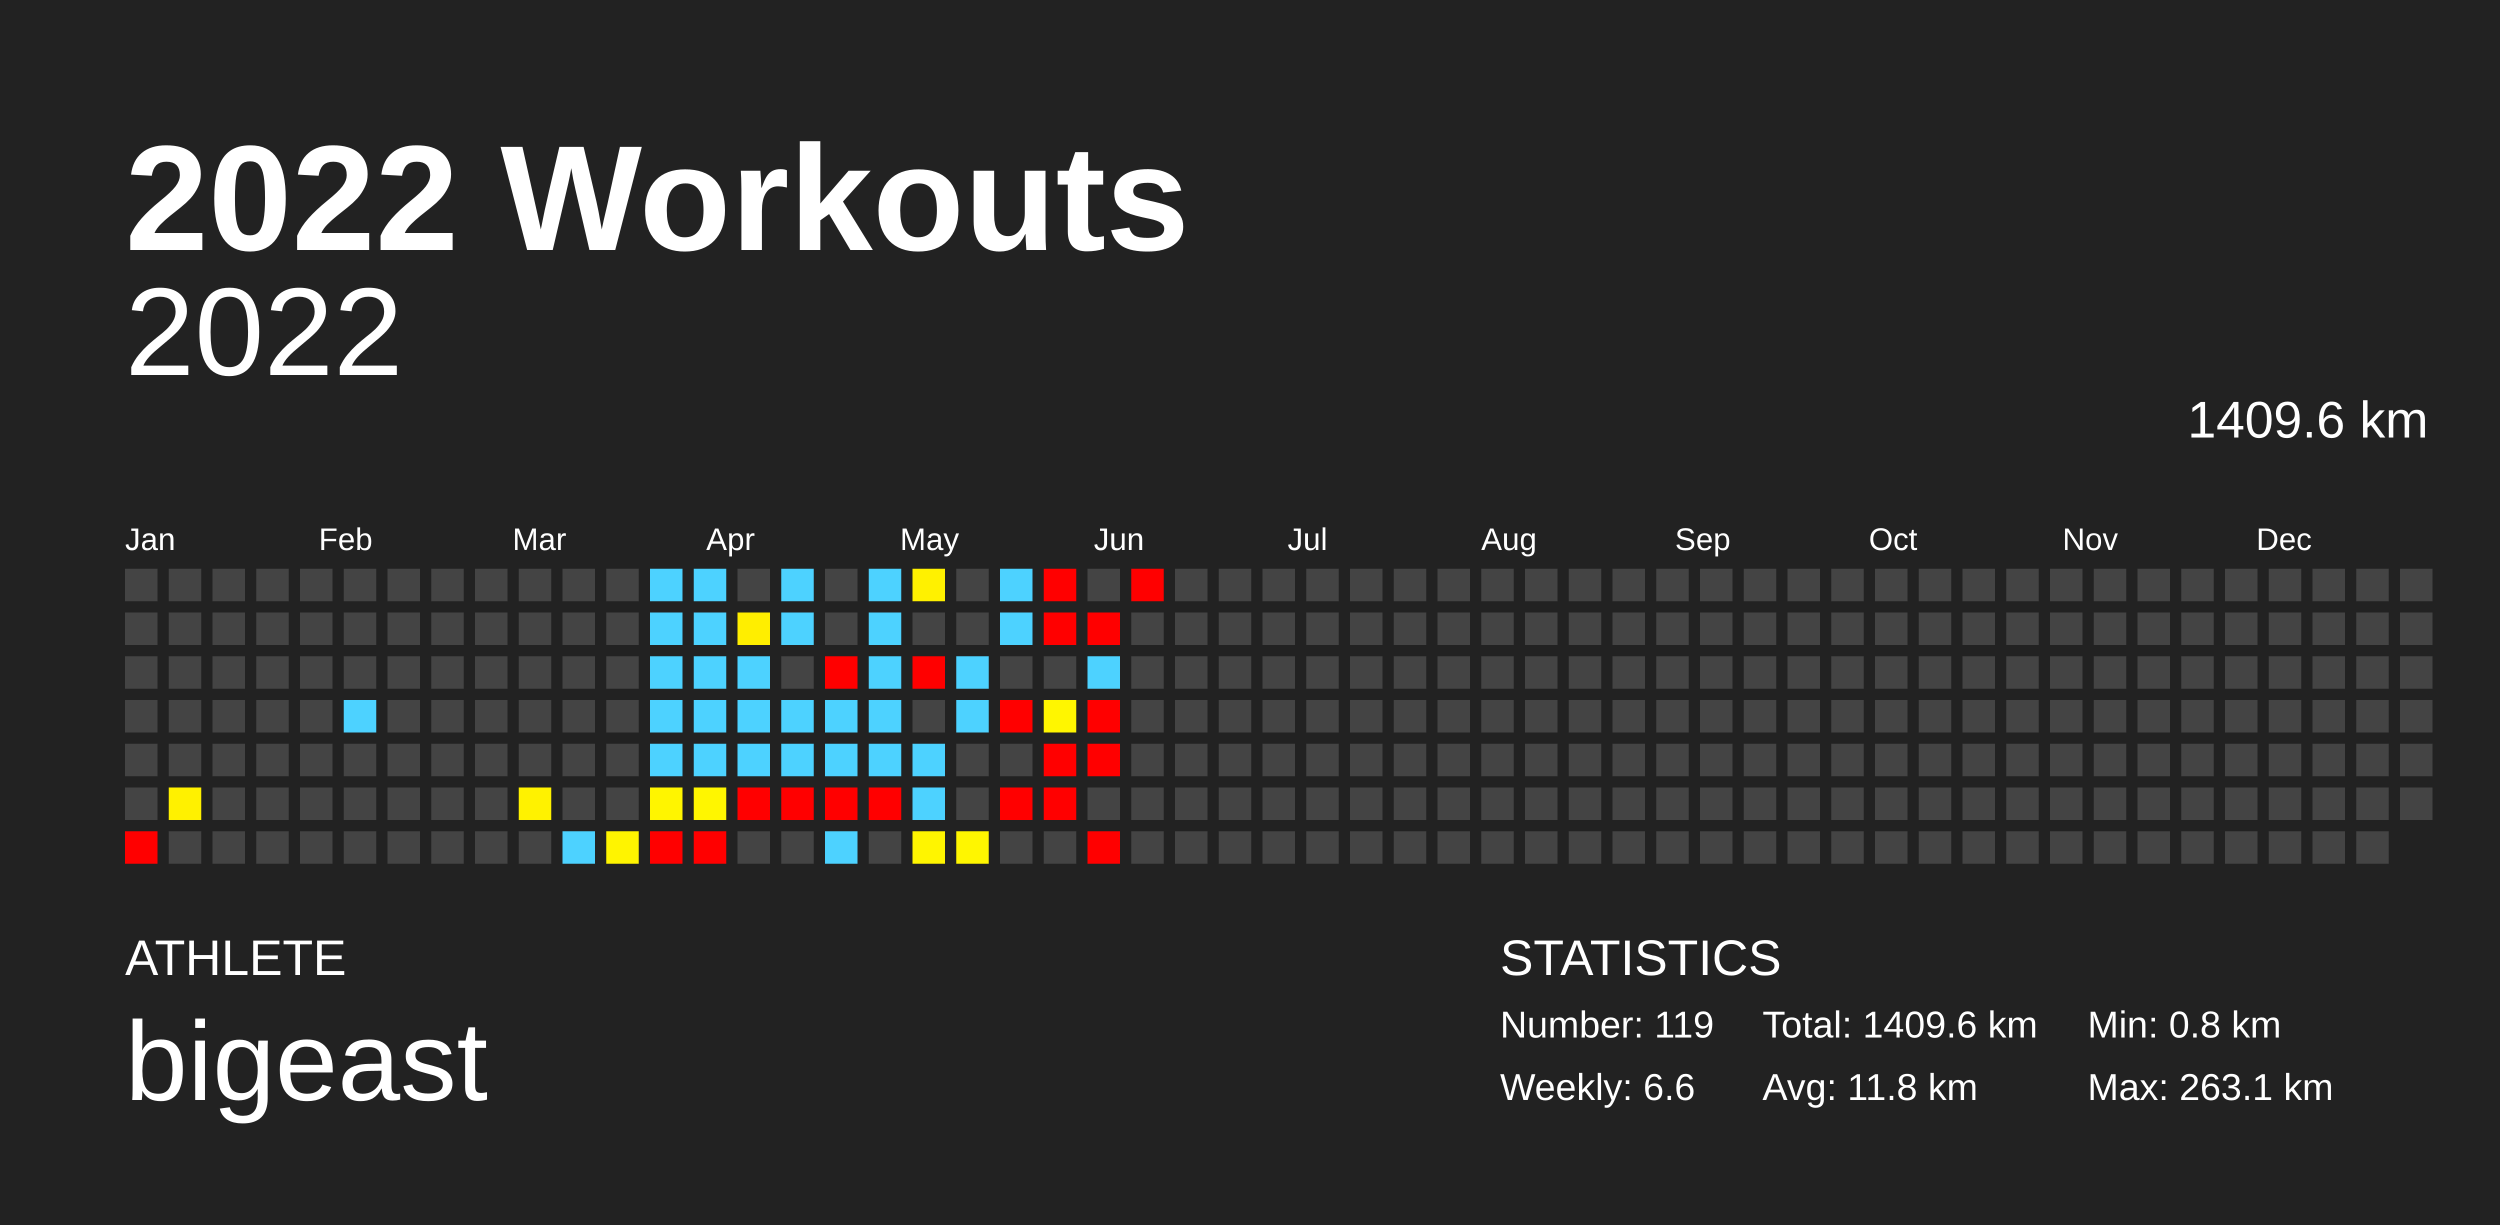
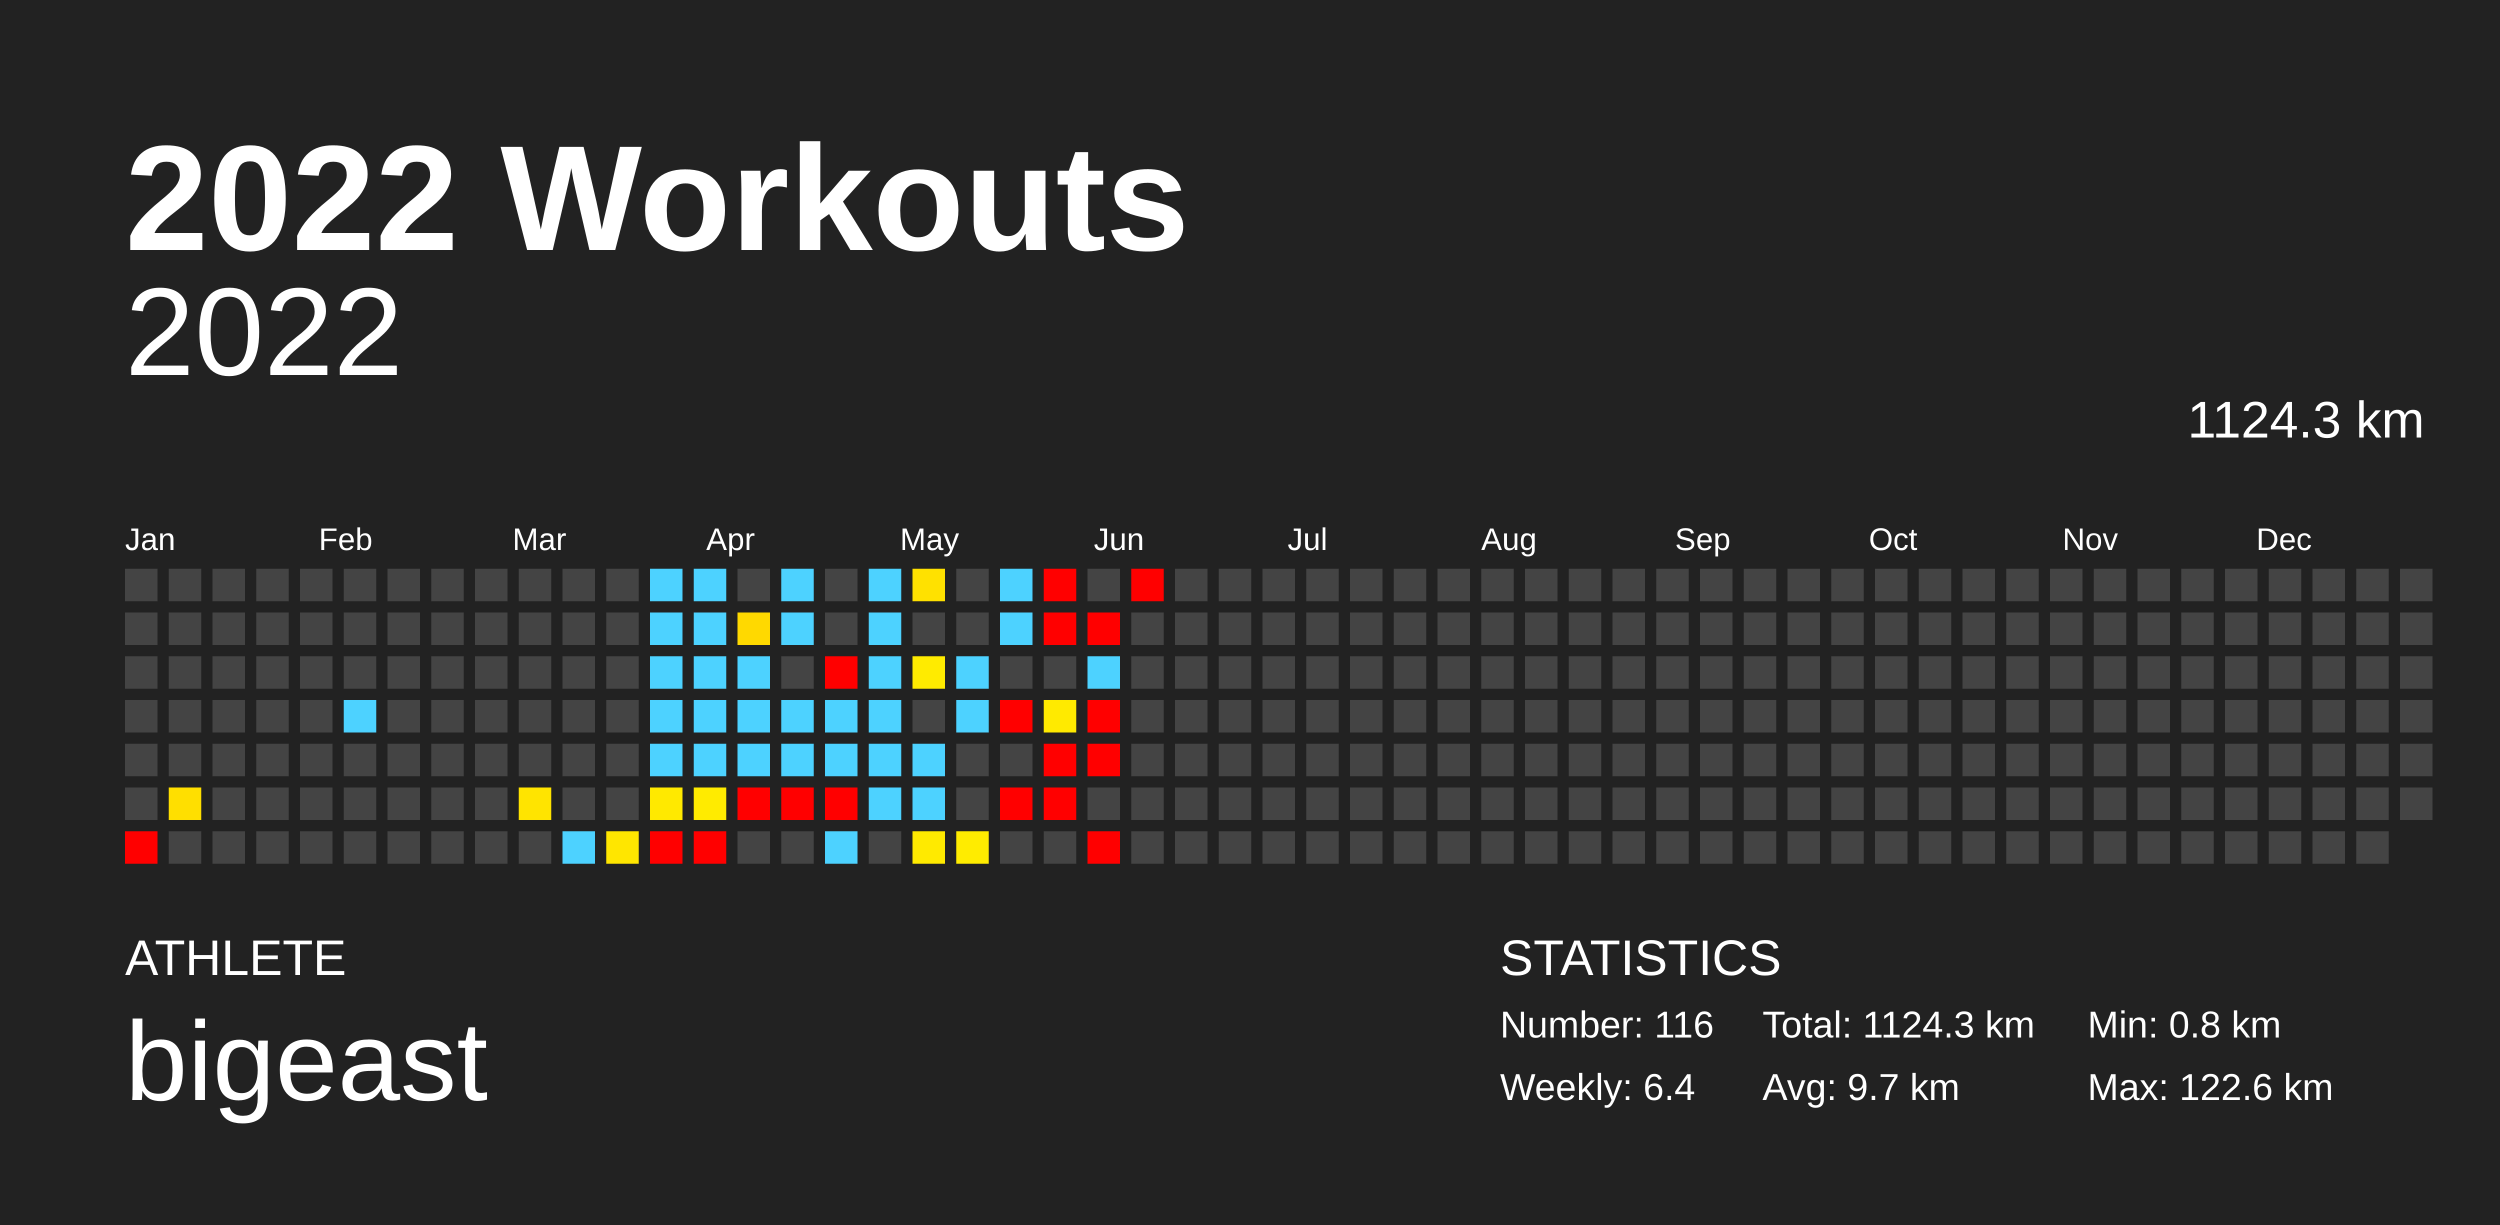
<svg xmlns="http://www.w3.org/2000/svg" baseProfile="full" height="98mm" version="1.1" viewBox="0,0,200,98" width="200mm">
  <defs />
  <rect fill="#222222" height="98" width="200" x="0" y="0" />
  <text fill="#FFFFFF" style="font-size:12px; font-family:Arial; font-weight:bold;" x="10" y="20">2022 Workouts</text>
  <text fill="#FFFFFF" style="font-size:4px; font-family:Arial" x="10" y="78">ATHLETE</text>
  <text fill="#FFFFFF" style="font-size:9px; font-family:Arial" x="10" y="88">bigeast</text>
  <text fill="#FFFFFF" style="font-size:4px; font-family:Arial" x="120" y="78">STATISTICS</text>
-   <text fill="#FFFFFF" style="font-size:3px; font-family:Arial" x="120" y="83">Number: 119</text>
-   <text fill="#FFFFFF" style="font-size:3px; font-family:Arial" x="120" y="88">Weekly: 6.6</text>
-   <text fill="#FFFFFF" style="font-size:3px; font-family:Arial" x="141" y="83">Total: 1409.6 km</text>
-   <text fill="#FFFFFF" style="font-size:3px; font-family:Arial" x="141" y="88">Avg: 11.8 km</text>
+   <text fill="#FFFFFF" style="font-size:3px; font-family:Arial" x="120" y="83">Number: 116</text>
+   <text fill="#FFFFFF" style="font-size:3px; font-family:Arial" x="120" y="88">Weekly: 6.4</text>
+   <text fill="#FFFFFF" style="font-size:3px; font-family:Arial" x="141" y="83">Total: 1124.3 km</text>
+   <text fill="#FFFFFF" style="font-size:3px; font-family:Arial" x="141" y="88">Avg: 9.7 km</text>
  <text fill="#FFFFFF" style="font-size:3px; font-family:Arial" x="167" y="83">Min: 0.8 km</text>
-   <text fill="#FFFFFF" style="font-size:3px; font-family:Arial" x="167" y="88">Max: 263.1 km</text>
+   <text fill="#FFFFFF" style="font-size:3px; font-family:Arial" x="167" y="88">Max: 122.6 km</text>
  <text alignment-baseline="hanging" fill="#FFFFFF" style="font-size:10.0px; font-family:Arial;" x="10" y="30">2022</text>
-   <text alignment-baseline="hanging" fill="#FFFFFF" style="font-size:4.125px; font-family:Arial;" x="175" y="35">1409.6 km</text>
+   <text alignment-baseline="hanging" fill="#FFFFFF" style="font-size:4.125px; font-family:Arial;" x="175" y="35">1124.3 km</text>
  <text fill="#FFFFFF" style="font-size:2.5px; font-family:Arial" x="10.0" y="44">Jan</text>
  <text fill="#FFFFFF" style="font-size:2.5px; font-family:Arial" x="25.5" y="44">Feb</text>
  <text fill="#FFFFFF" style="font-size:2.5px; font-family:Arial" x="41.0" y="44">Mar</text>
  <text fill="#FFFFFF" style="font-size:2.5px; font-family:Arial" x="56.5" y="44">Apr</text>
  <text fill="#FFFFFF" style="font-size:2.5px; font-family:Arial" x="72.0" y="44">May</text>
  <text fill="#FFFFFF" style="font-size:2.5px; font-family:Arial" x="87.5" y="44">Jun</text>
  <text fill="#FFFFFF" style="font-size:2.5px; font-family:Arial" x="103.0" y="44">Jul</text>
  <text fill="#FFFFFF" style="font-size:2.5px; font-family:Arial" x="118.5" y="44">Aug</text>
  <text fill="#FFFFFF" style="font-size:2.5px; font-family:Arial" x="134.0" y="44">Sep</text>
  <text fill="#FFFFFF" style="font-size:2.5px; font-family:Arial" x="149.5" y="44">Oct</text>
  <text fill="#FFFFFF" style="font-size:2.5px; font-family:Arial" x="165.0" y="44">Nov</text>
  <text fill="#FFFFFF" style="font-size:2.5px; font-family:Arial" x="180.5" y="44">Dec</text>
  <rect fill="#444444" height="2.6" width="2.6" x="10.0" y="45.5" />
  <rect fill="#444444" height="2.6" width="2.6" x="10.0" y="49.0" />
  <rect fill="#444444" height="2.6" width="2.6" x="10.0" y="52.5" />
  <rect fill="#444444" height="2.6" width="2.6" x="10.0" y="56.0" />
  <rect fill="#444444" height="2.6" width="2.6" x="10.0" y="59.5" />
  <rect fill="#444444" height="2.6" width="2.6" x="10.0" y="63.0" />
  <rect fill="red" height="2.6" width="2.6" x="10.0" y="66.5" />
  <rect fill="#444444" height="2.6" width="2.6" x="13.5" y="45.5" />
  <rect fill="#444444" height="2.6" width="2.6" x="13.5" y="49.0" />
  <rect fill="#444444" height="2.6" width="2.6" x="13.5" y="52.5" />
  <rect fill="#444444" height="2.6" width="2.6" x="13.5" y="56.0" />
  <rect fill="#444444" height="2.6" width="2.6" x="13.5" y="59.5" />
-   <rect fill="#fff100" height="2.6" width="2.6" x="13.5" y="63.0" />
+   <rect fill="#ffdf00" height="2.6" width="2.6" x="13.5" y="63.0" />
  <rect fill="#444444" height="2.6" width="2.6" x="13.5" y="66.5" />
  <rect fill="#444444" height="2.6" width="2.6" x="17.0" y="45.5" />
  <rect fill="#444444" height="2.6" width="2.6" x="17.0" y="49.0" />
  <rect fill="#444444" height="2.6" width="2.6" x="17.0" y="52.5" />
  <rect fill="#444444" height="2.6" width="2.6" x="17.0" y="56.0" />
  <rect fill="#444444" height="2.6" width="2.6" x="17.0" y="59.5" />
  <rect fill="#444444" height="2.6" width="2.6" x="17.0" y="63.0" />
  <rect fill="#444444" height="2.6" width="2.6" x="17.0" y="66.5" />
  <rect fill="#444444" height="2.6" width="2.6" x="20.5" y="45.5" />
  <rect fill="#444444" height="2.6" width="2.6" x="20.5" y="49.0" />
  <rect fill="#444444" height="2.6" width="2.6" x="20.5" y="52.5" />
  <rect fill="#444444" height="2.6" width="2.6" x="20.5" y="56.0" />
  <rect fill="#444444" height="2.6" width="2.6" x="20.5" y="59.5" />
  <rect fill="#444444" height="2.6" width="2.6" x="20.5" y="63.0" />
  <rect fill="#444444" height="2.6" width="2.6" x="20.5" y="66.5" />
  <rect fill="#444444" height="2.6" width="2.6" x="24.0" y="45.5" />
  <rect fill="#444444" height="2.6" width="2.6" x="24.0" y="49.0" />
  <rect fill="#444444" height="2.6" width="2.6" x="24.0" y="52.5" />
  <rect fill="#444444" height="2.6" width="2.6" x="24.0" y="56.0" />
  <rect fill="#444444" height="2.6" width="2.6" x="24.0" y="59.5" />
  <rect fill="#444444" height="2.6" width="2.6" x="24.0" y="63.0" />
  <rect fill="#444444" height="2.6" width="2.6" x="24.0" y="66.5" />
  <rect fill="#444444" height="2.6" width="2.6" x="27.5" y="45.5" />
  <rect fill="#444444" height="2.6" width="2.6" x="27.5" y="49.0" />
  <rect fill="#444444" height="2.6" width="2.6" x="27.5" y="52.5" />
  <rect fill="#4dd2ff" height="2.6" width="2.6" x="27.5" y="56.0" />
  <rect fill="#444444" height="2.6" width="2.6" x="27.5" y="59.5" />
  <rect fill="#444444" height="2.6" width="2.6" x="27.5" y="63.0" />
  <rect fill="#444444" height="2.6" width="2.6" x="27.5" y="66.5" />
  <rect fill="#444444" height="2.6" width="2.6" x="31.0" y="45.5" />
  <rect fill="#444444" height="2.6" width="2.6" x="31.0" y="49.0" />
  <rect fill="#444444" height="2.6" width="2.6" x="31.0" y="52.5" />
  <rect fill="#444444" height="2.6" width="2.6" x="31.0" y="56.0" />
  <rect fill="#444444" height="2.6" width="2.6" x="31.0" y="59.5" />
  <rect fill="#444444" height="2.6" width="2.6" x="31.0" y="63.0" />
  <rect fill="#444444" height="2.6" width="2.6" x="31.0" y="66.5" />
  <rect fill="#444444" height="2.6" width="2.6" x="34.5" y="45.5" />
  <rect fill="#444444" height="2.6" width="2.6" x="34.5" y="49.0" />
  <rect fill="#444444" height="2.6" width="2.6" x="34.5" y="52.5" />
  <rect fill="#444444" height="2.6" width="2.6" x="34.5" y="56.0" />
  <rect fill="#444444" height="2.6" width="2.6" x="34.5" y="59.5" />
  <rect fill="#444444" height="2.6" width="2.6" x="34.5" y="63.0" />
  <rect fill="#444444" height="2.6" width="2.6" x="34.5" y="66.5" />
  <rect fill="#444444" height="2.6" width="2.6" x="38.0" y="45.5" />
  <rect fill="#444444" height="2.6" width="2.6" x="38.0" y="49.0" />
  <rect fill="#444444" height="2.6" width="2.6" x="38.0" y="52.5" />
  <rect fill="#444444" height="2.6" width="2.6" x="38.0" y="56.0" />
  <rect fill="#444444" height="2.6" width="2.6" x="38.0" y="59.5" />
  <rect fill="#444444" height="2.6" width="2.6" x="38.0" y="63.0" />
  <rect fill="#444444" height="2.6" width="2.6" x="38.0" y="66.5" />
  <rect fill="#444444" height="2.6" width="2.6" x="41.5" y="45.5" />
  <rect fill="#444444" height="2.6" width="2.6" x="41.5" y="49.0" />
  <rect fill="#444444" height="2.6" width="2.6" x="41.5" y="52.5" />
  <rect fill="#444444" height="2.6" width="2.6" x="41.5" y="56.0" />
  <rect fill="#444444" height="2.6" width="2.6" x="41.5" y="59.5" />
-   <rect fill="#fff200" height="2.6" width="2.6" x="41.5" y="63.0" />
+   <rect fill="#ffe400" height="2.6" width="2.6" x="41.5" y="63.0" />
  <rect fill="#444444" height="2.6" width="2.6" x="41.5" y="66.5" />
  <rect fill="#444444" height="2.6" width="2.6" x="45.0" y="45.5" />
  <rect fill="#444444" height="2.6" width="2.6" x="45.0" y="49.0" />
  <rect fill="#444444" height="2.6" width="2.6" x="45.0" y="52.5" />
  <rect fill="#444444" height="2.6" width="2.6" x="45.0" y="56.0" />
  <rect fill="#444444" height="2.6" width="2.6" x="45.0" y="59.5" />
  <rect fill="#444444" height="2.6" width="2.6" x="45.0" y="63.0" />
  <rect fill="#4dd2ff" height="2.6" width="2.6" x="45.0" y="66.5" />
  <rect fill="#444444" height="2.6" width="2.6" x="48.5" y="45.5" />
  <rect fill="#444444" height="2.6" width="2.6" x="48.5" y="49.0" />
  <rect fill="#444444" height="2.6" width="2.6" x="48.5" y="52.5" />
  <rect fill="#444444" height="2.6" width="2.6" x="48.5" y="56.0" />
  <rect fill="#444444" height="2.6" width="2.6" x="48.5" y="59.5" />
  <rect fill="#444444" height="2.6" width="2.6" x="48.5" y="63.0" />
-   <rect fill="#fff400" height="2.6" width="2.6" x="48.5" y="66.5" />
+   <rect fill="#ffe600" height="2.6" width="2.6" x="48.5" y="66.5" />
  <rect fill="#4dd2ff" height="2.6" width="2.6" x="52.0" y="45.5" />
  <rect fill="#4dd2ff" height="2.6" width="2.6" x="52.0" y="49.0" />
  <rect fill="#4dd2ff" height="2.6" width="2.6" x="52.0" y="52.5" />
  <rect fill="#4dd2ff" height="2.6" width="2.6" x="52.0" y="56.0" />
  <rect fill="#4dd2ff" height="2.6" width="2.6" x="52.0" y="59.5" />
-   <rect fill="#fff500" height="2.6" width="2.6" x="52.0" y="63.0" />
+   <rect fill="#ffe900" height="2.6" width="2.6" x="52.0" y="63.0" />
  <rect fill="red" height="2.6" width="2.6" x="52.0" y="66.5" />
  <rect fill="#4dd2ff" height="2.6" width="2.6" x="55.5" y="45.5" />
  <rect fill="#4dd2ff" height="2.6" width="2.6" x="55.5" y="49.0" />
  <rect fill="#4dd2ff" height="2.6" width="2.6" x="55.5" y="52.5" />
  <rect fill="#4dd2ff" height="2.6" width="2.6" x="55.5" y="56.0" />
  <rect fill="#4dd2ff" height="2.6" width="2.6" x="55.5" y="59.5" />
-   <rect fill="#fff600" height="2.6" width="2.6" x="55.5" y="63.0" />
+   <rect fill="#ffeb00" height="2.6" width="2.6" x="55.5" y="63.0" />
  <rect fill="red" height="2.6" width="2.6" x="55.5" y="66.5" />
  <rect fill="#444444" height="2.6" width="2.6" x="59.0" y="45.5" />
-   <rect fill="#ffee00" height="2.6" width="2.6" x="59.0" y="49.0" />
+   <rect fill="#ffd900" height="2.6" width="2.6" x="59.0" y="49.0" />
  <rect fill="#4dd2ff" height="2.6" width="2.6" x="59.0" y="52.5" />
  <rect fill="#4dd2ff" height="2.6" width="2.6" x="59.0" y="56.0" />
  <rect fill="#4dd2ff" height="2.6" width="2.6" x="59.0" y="59.5" />
  <rect fill="red" height="2.6" width="2.6" x="59.0" y="63.0" />
  <rect fill="#444444" height="2.6" width="2.6" x="59.0" y="66.5" />
  <rect fill="#4dd2ff" height="2.6" width="2.6" x="62.5" y="45.5" />
  <rect fill="#4dd2ff" height="2.6" width="2.6" x="62.5" y="49.0" />
  <rect fill="#444444" height="2.6" width="2.6" x="62.5" y="52.5" />
  <rect fill="#4dd2ff" height="2.6" width="2.6" x="62.5" y="56.0" />
  <rect fill="#4dd2ff" height="2.6" width="2.6" x="62.5" y="59.5" />
  <rect fill="red" height="2.6" width="2.6" x="62.5" y="63.0" />
  <rect fill="#444444" height="2.6" width="2.6" x="62.5" y="66.5" />
  <rect fill="#444444" height="2.6" width="2.6" x="66.0" y="45.5" />
  <rect fill="#444444" height="2.6" width="2.6" x="66.0" y="49.0" />
  <rect fill="red" height="2.6" width="2.6" x="66.0" y="52.5" />
  <rect fill="#4dd2ff" height="2.6" width="2.6" x="66.0" y="56.0" />
  <rect fill="#4dd2ff" height="2.6" width="2.6" x="66.0" y="59.5" />
  <rect fill="red" height="2.6" width="2.6" x="66.0" y="63.0" />
  <rect fill="#4dd2ff" height="2.6" width="2.6" x="66.0" y="66.5" />
  <rect fill="#4dd2ff" height="2.6" width="2.6" x="69.5" y="45.5" />
  <rect fill="#4dd2ff" height="2.6" width="2.6" x="69.5" y="49.0" />
  <rect fill="#4dd2ff" height="2.6" width="2.6" x="69.5" y="52.5" />
  <rect fill="#4dd2ff" height="2.6" width="2.6" x="69.5" y="56.0" />
  <rect fill="#4dd2ff" height="2.6" width="2.6" x="69.5" y="59.5" />
-   <rect fill="red" height="2.6" width="2.6" x="69.5" y="63.0" />
+   <rect fill="#4dd2ff" height="2.6" width="2.6" x="69.5" y="63.0" />
  <rect fill="#444444" height="2.6" width="2.6" x="69.5" y="66.5" />
-   <rect fill="#fff100" height="2.6" width="2.6" x="73.0" y="45.5" />
+   <rect fill="#ffe100" height="2.6" width="2.6" x="73.0" y="45.5" />
  <rect fill="#444444" height="2.6" width="2.6" x="73.0" y="49.0" />
-   <rect fill="red" height="2.6" width="2.6" x="73.0" y="52.5" />
+   <rect fill="#ffeb00" height="2.6" width="2.6" x="73.0" y="52.5" />
  <rect fill="#444444" height="2.6" width="2.6" x="73.0" y="56.0" />
  <rect fill="#4dd2ff" height="2.6" width="2.6" x="73.0" y="59.5" />
  <rect fill="#4dd2ff" height="2.6" width="2.6" x="73.0" y="63.0" />
-   <rect fill="#fff500" height="2.6" width="2.6" x="73.0" y="66.5" />
+   <rect fill="#ffea00" height="2.6" width="2.6" x="73.0" y="66.5" />
  <rect fill="#444444" height="2.6" width="2.6" x="76.5" y="45.5" />
  <rect fill="#444444" height="2.6" width="2.6" x="76.5" y="49.0" />
  <rect fill="#4dd2ff" height="2.6" width="2.6" x="76.5" y="52.5" />
  <rect fill="#4dd2ff" height="2.6" width="2.6" x="76.5" y="56.0" />
  <rect fill="#444444" height="2.6" width="2.6" x="76.5" y="59.5" />
  <rect fill="#444444" height="2.6" width="2.6" x="76.5" y="63.0" />
-   <rect fill="#fff600" height="2.6" width="2.6" x="76.5" y="66.5" />
+   <rect fill="#ffec00" height="2.6" width="2.6" x="76.5" y="66.5" />
  <rect fill="#4dd2ff" height="2.6" width="2.6" x="80.0" y="45.5" />
  <rect fill="#4dd2ff" height="2.6" width="2.6" x="80.0" y="49.0" />
  <rect fill="#444444" height="2.6" width="2.6" x="80.0" y="52.5" />
  <rect fill="red" height="2.6" width="2.6" x="80.0" y="56.0" />
  <rect fill="#444444" height="2.6" width="2.6" x="80.0" y="59.5" />
  <rect fill="red" height="2.6" width="2.6" x="80.0" y="63.0" />
  <rect fill="#444444" height="2.6" width="2.6" x="80.0" y="66.5" />
  <rect fill="red" height="2.6" width="2.6" x="83.5" y="45.5" />
  <rect fill="red" height="2.6" width="2.6" x="83.5" y="49.0" />
  <rect fill="#444444" height="2.6" width="2.6" x="83.5" y="52.5" />
-   <rect fill="#fff600" height="2.6" width="2.6" x="83.5" y="56.0" />
+   <rect fill="#ffea00" height="2.6" width="2.6" x="83.5" y="56.0" />
  <rect fill="red" height="2.6" width="2.6" x="83.5" y="59.5" />
  <rect fill="red" height="2.6" width="2.6" x="83.5" y="63.0" />
  <rect fill="#444444" height="2.6" width="2.6" x="83.5" y="66.5" />
  <rect fill="#444444" height="2.6" width="2.6" x="87.0" y="45.5" />
  <rect fill="red" height="2.6" width="2.6" x="87.0" y="49.0" />
  <rect fill="#4dd2ff" height="2.6" width="2.6" x="87.0" y="52.5" />
  <rect fill="red" height="2.6" width="2.6" x="87.0" y="56.0" />
  <rect fill="red" height="2.6" width="2.6" x="87.0" y="59.5" />
  <rect fill="#444444" height="2.6" width="2.6" x="87.0" y="63.0" />
  <rect fill="red" height="2.6" width="2.6" x="87.0" y="66.5" />
  <rect fill="red" height="2.6" width="2.6" x="90.5" y="45.5" />
  <rect fill="#444444" height="2.6" width="2.6" x="90.5" y="49.0" />
  <rect fill="#444444" height="2.6" width="2.6" x="90.5" y="52.5" />
  <rect fill="#444444" height="2.6" width="2.6" x="90.5" y="56.0" />
  <rect fill="#444444" height="2.6" width="2.6" x="90.5" y="59.5" />
  <rect fill="#444444" height="2.6" width="2.6" x="90.5" y="63.0" />
  <rect fill="#444444" height="2.6" width="2.6" x="90.5" y="66.5" />
  <rect fill="#444444" height="2.6" width="2.6" x="94.0" y="45.5" />
  <rect fill="#444444" height="2.6" width="2.6" x="94.0" y="49.0" />
  <rect fill="#444444" height="2.6" width="2.6" x="94.0" y="52.5" />
  <rect fill="#444444" height="2.6" width="2.6" x="94.0" y="56.0" />
  <rect fill="#444444" height="2.6" width="2.6" x="94.0" y="59.5" />
  <rect fill="#444444" height="2.6" width="2.6" x="94.0" y="63.0" />
  <rect fill="#444444" height="2.6" width="2.6" x="94.0" y="66.5" />
  <rect fill="#444444" height="2.6" width="2.6" x="97.5" y="45.5" />
  <rect fill="#444444" height="2.6" width="2.6" x="97.5" y="49.0" />
  <rect fill="#444444" height="2.6" width="2.6" x="97.5" y="52.5" />
  <rect fill="#444444" height="2.6" width="2.6" x="97.5" y="56.0" />
  <rect fill="#444444" height="2.6" width="2.6" x="97.5" y="59.5" />
  <rect fill="#444444" height="2.6" width="2.6" x="97.5" y="63.0" />
  <rect fill="#444444" height="2.6" width="2.6" x="97.5" y="66.5" />
  <rect fill="#444444" height="2.6" width="2.6" x="101.0" y="45.5" />
  <rect fill="#444444" height="2.6" width="2.6" x="101.0" y="49.0" />
  <rect fill="#444444" height="2.6" width="2.6" x="101.0" y="52.5" />
  <rect fill="#444444" height="2.6" width="2.6" x="101.0" y="56.0" />
  <rect fill="#444444" height="2.6" width="2.6" x="101.0" y="59.5" />
  <rect fill="#444444" height="2.6" width="2.6" x="101.0" y="63.0" />
  <rect fill="#444444" height="2.6" width="2.6" x="101.0" y="66.5" />
  <rect fill="#444444" height="2.6" width="2.6" x="104.5" y="45.5" />
  <rect fill="#444444" height="2.6" width="2.6" x="104.5" y="49.0" />
  <rect fill="#444444" height="2.6" width="2.6" x="104.5" y="52.5" />
  <rect fill="#444444" height="2.6" width="2.6" x="104.5" y="56.0" />
  <rect fill="#444444" height="2.6" width="2.6" x="104.5" y="59.5" />
  <rect fill="#444444" height="2.6" width="2.6" x="104.5" y="63.0" />
  <rect fill="#444444" height="2.6" width="2.6" x="104.5" y="66.5" />
  <rect fill="#444444" height="2.6" width="2.6" x="108.0" y="45.5" />
  <rect fill="#444444" height="2.6" width="2.6" x="108.0" y="49.0" />
  <rect fill="#444444" height="2.6" width="2.6" x="108.0" y="52.5" />
  <rect fill="#444444" height="2.6" width="2.6" x="108.0" y="56.0" />
  <rect fill="#444444" height="2.6" width="2.6" x="108.0" y="59.5" />
  <rect fill="#444444" height="2.6" width="2.6" x="108.0" y="63.0" />
  <rect fill="#444444" height="2.6" width="2.6" x="108.0" y="66.5" />
  <rect fill="#444444" height="2.6" width="2.6" x="111.5" y="45.5" />
  <rect fill="#444444" height="2.6" width="2.6" x="111.5" y="49.0" />
  <rect fill="#444444" height="2.6" width="2.6" x="111.5" y="52.5" />
  <rect fill="#444444" height="2.6" width="2.6" x="111.5" y="56.0" />
  <rect fill="#444444" height="2.6" width="2.6" x="111.5" y="59.5" />
  <rect fill="#444444" height="2.6" width="2.6" x="111.5" y="63.0" />
  <rect fill="#444444" height="2.6" width="2.6" x="111.5" y="66.5" />
  <rect fill="#444444" height="2.6" width="2.6" x="115.0" y="45.5" />
  <rect fill="#444444" height="2.6" width="2.6" x="115.0" y="49.0" />
  <rect fill="#444444" height="2.6" width="2.6" x="115.0" y="52.5" />
  <rect fill="#444444" height="2.6" width="2.6" x="115.0" y="56.0" />
  <rect fill="#444444" height="2.6" width="2.6" x="115.0" y="59.5" />
  <rect fill="#444444" height="2.6" width="2.6" x="115.0" y="63.0" />
  <rect fill="#444444" height="2.6" width="2.6" x="115.0" y="66.5" />
  <rect fill="#444444" height="2.6" width="2.6" x="118.5" y="45.5" />
  <rect fill="#444444" height="2.6" width="2.6" x="118.5" y="49.0" />
  <rect fill="#444444" height="2.6" width="2.6" x="118.5" y="52.5" />
  <rect fill="#444444" height="2.6" width="2.6" x="118.5" y="56.0" />
  <rect fill="#444444" height="2.6" width="2.6" x="118.5" y="59.5" />
  <rect fill="#444444" height="2.6" width="2.6" x="118.5" y="63.0" />
  <rect fill="#444444" height="2.6" width="2.6" x="118.5" y="66.5" />
  <rect fill="#444444" height="2.6" width="2.6" x="122.0" y="45.5" />
  <rect fill="#444444" height="2.6" width="2.6" x="122.0" y="49.0" />
  <rect fill="#444444" height="2.6" width="2.6" x="122.0" y="52.5" />
  <rect fill="#444444" height="2.6" width="2.6" x="122.0" y="56.0" />
  <rect fill="#444444" height="2.6" width="2.6" x="122.0" y="59.5" />
  <rect fill="#444444" height="2.6" width="2.6" x="122.0" y="63.0" />
  <rect fill="#444444" height="2.6" width="2.6" x="122.0" y="66.5" />
  <rect fill="#444444" height="2.6" width="2.6" x="125.5" y="45.5" />
  <rect fill="#444444" height="2.6" width="2.6" x="125.5" y="49.0" />
  <rect fill="#444444" height="2.6" width="2.6" x="125.5" y="52.5" />
  <rect fill="#444444" height="2.6" width="2.6" x="125.5" y="56.0" />
  <rect fill="#444444" height="2.6" width="2.6" x="125.5" y="59.5" />
  <rect fill="#444444" height="2.6" width="2.6" x="125.5" y="63.0" />
  <rect fill="#444444" height="2.6" width="2.6" x="125.5" y="66.5" />
  <rect fill="#444444" height="2.6" width="2.6" x="129.0" y="45.5" />
  <rect fill="#444444" height="2.6" width="2.6" x="129.0" y="49.0" />
  <rect fill="#444444" height="2.6" width="2.6" x="129.0" y="52.5" />
  <rect fill="#444444" height="2.6" width="2.6" x="129.0" y="56.0" />
  <rect fill="#444444" height="2.6" width="2.6" x="129.0" y="59.5" />
  <rect fill="#444444" height="2.6" width="2.6" x="129.0" y="63.0" />
  <rect fill="#444444" height="2.6" width="2.6" x="129.0" y="66.5" />
  <rect fill="#444444" height="2.6" width="2.6" x="132.5" y="45.5" />
  <rect fill="#444444" height="2.6" width="2.6" x="132.5" y="49.0" />
  <rect fill="#444444" height="2.6" width="2.6" x="132.5" y="52.5" />
  <rect fill="#444444" height="2.6" width="2.6" x="132.5" y="56.0" />
  <rect fill="#444444" height="2.6" width="2.6" x="132.5" y="59.5" />
  <rect fill="#444444" height="2.6" width="2.6" x="132.5" y="63.0" />
  <rect fill="#444444" height="2.6" width="2.6" x="132.5" y="66.5" />
  <rect fill="#444444" height="2.6" width="2.6" x="136.0" y="45.5" />
  <rect fill="#444444" height="2.6" width="2.6" x="136.0" y="49.0" />
  <rect fill="#444444" height="2.6" width="2.6" x="136.0" y="52.5" />
  <rect fill="#444444" height="2.6" width="2.6" x="136.0" y="56.0" />
  <rect fill="#444444" height="2.6" width="2.6" x="136.0" y="59.5" />
  <rect fill="#444444" height="2.6" width="2.6" x="136.0" y="63.0" />
  <rect fill="#444444" height="2.6" width="2.6" x="136.0" y="66.5" />
  <rect fill="#444444" height="2.6" width="2.6" x="139.5" y="45.5" />
  <rect fill="#444444" height="2.6" width="2.6" x="139.5" y="49.0" />
  <rect fill="#444444" height="2.6" width="2.6" x="139.5" y="52.5" />
  <rect fill="#444444" height="2.6" width="2.6" x="139.5" y="56.0" />
  <rect fill="#444444" height="2.6" width="2.6" x="139.5" y="59.5" />
  <rect fill="#444444" height="2.6" width="2.6" x="139.5" y="63.0" />
  <rect fill="#444444" height="2.6" width="2.6" x="139.5" y="66.5" />
  <rect fill="#444444" height="2.6" width="2.6" x="143.0" y="45.5" />
  <rect fill="#444444" height="2.6" width="2.6" x="143.0" y="49.0" />
  <rect fill="#444444" height="2.6" width="2.6" x="143.0" y="52.5" />
  <rect fill="#444444" height="2.6" width="2.6" x="143.0" y="56.0" />
  <rect fill="#444444" height="2.6" width="2.6" x="143.0" y="59.5" />
  <rect fill="#444444" height="2.6" width="2.6" x="143.0" y="63.0" />
  <rect fill="#444444" height="2.6" width="2.6" x="143.0" y="66.5" />
  <rect fill="#444444" height="2.6" width="2.6" x="146.5" y="45.5" />
  <rect fill="#444444" height="2.6" width="2.6" x="146.5" y="49.0" />
  <rect fill="#444444" height="2.6" width="2.6" x="146.5" y="52.5" />
  <rect fill="#444444" height="2.6" width="2.6" x="146.5" y="56.0" />
  <rect fill="#444444" height="2.6" width="2.6" x="146.5" y="59.5" />
  <rect fill="#444444" height="2.6" width="2.6" x="146.5" y="63.0" />
  <rect fill="#444444" height="2.6" width="2.6" x="146.5" y="66.5" />
  <rect fill="#444444" height="2.6" width="2.6" x="150.0" y="45.5" />
  <rect fill="#444444" height="2.6" width="2.6" x="150.0" y="49.0" />
  <rect fill="#444444" height="2.6" width="2.6" x="150.0" y="52.5" />
  <rect fill="#444444" height="2.6" width="2.6" x="150.0" y="56.0" />
  <rect fill="#444444" height="2.6" width="2.6" x="150.0" y="59.5" />
  <rect fill="#444444" height="2.6" width="2.6" x="150.0" y="63.0" />
  <rect fill="#444444" height="2.6" width="2.6" x="150.0" y="66.5" />
  <rect fill="#444444" height="2.6" width="2.6" x="153.5" y="45.5" />
  <rect fill="#444444" height="2.6" width="2.6" x="153.5" y="49.0" />
  <rect fill="#444444" height="2.6" width="2.6" x="153.5" y="52.5" />
  <rect fill="#444444" height="2.6" width="2.6" x="153.5" y="56.0" />
  <rect fill="#444444" height="2.6" width="2.6" x="153.5" y="59.5" />
  <rect fill="#444444" height="2.6" width="2.6" x="153.5" y="63.0" />
  <rect fill="#444444" height="2.6" width="2.6" x="153.5" y="66.5" />
  <rect fill="#444444" height="2.6" width="2.6" x="157.0" y="45.5" />
  <rect fill="#444444" height="2.6" width="2.6" x="157.0" y="49.0" />
  <rect fill="#444444" height="2.6" width="2.6" x="157.0" y="52.5" />
  <rect fill="#444444" height="2.6" width="2.6" x="157.0" y="56.0" />
  <rect fill="#444444" height="2.6" width="2.6" x="157.0" y="59.5" />
  <rect fill="#444444" height="2.6" width="2.6" x="157.0" y="63.0" />
  <rect fill="#444444" height="2.6" width="2.6" x="157.0" y="66.5" />
  <rect fill="#444444" height="2.6" width="2.6" x="160.5" y="45.5" />
  <rect fill="#444444" height="2.6" width="2.6" x="160.5" y="49.0" />
  <rect fill="#444444" height="2.6" width="2.6" x="160.5" y="52.5" />
  <rect fill="#444444" height="2.6" width="2.6" x="160.5" y="56.0" />
  <rect fill="#444444" height="2.6" width="2.6" x="160.5" y="59.5" />
  <rect fill="#444444" height="2.6" width="2.6" x="160.5" y="63.0" />
  <rect fill="#444444" height="2.6" width="2.6" x="160.5" y="66.5" />
  <rect fill="#444444" height="2.6" width="2.6" x="164.0" y="45.5" />
  <rect fill="#444444" height="2.6" width="2.6" x="164.0" y="49.0" />
  <rect fill="#444444" height="2.6" width="2.6" x="164.0" y="52.5" />
  <rect fill="#444444" height="2.6" width="2.6" x="164.0" y="56.0" />
  <rect fill="#444444" height="2.6" width="2.6" x="164.0" y="59.5" />
  <rect fill="#444444" height="2.6" width="2.6" x="164.0" y="63.0" />
  <rect fill="#444444" height="2.6" width="2.6" x="164.0" y="66.5" />
  <rect fill="#444444" height="2.6" width="2.6" x="167.5" y="45.5" />
  <rect fill="#444444" height="2.6" width="2.6" x="167.5" y="49.0" />
  <rect fill="#444444" height="2.6" width="2.6" x="167.5" y="52.5" />
  <rect fill="#444444" height="2.6" width="2.6" x="167.5" y="56.0" />
  <rect fill="#444444" height="2.6" width="2.6" x="167.5" y="59.5" />
  <rect fill="#444444" height="2.6" width="2.6" x="167.5" y="63.0" />
  <rect fill="#444444" height="2.6" width="2.6" x="167.5" y="66.5" />
  <rect fill="#444444" height="2.6" width="2.6" x="171.0" y="45.5" />
  <rect fill="#444444" height="2.6" width="2.6" x="171.0" y="49.0" />
  <rect fill="#444444" height="2.6" width="2.6" x="171.0" y="52.5" />
  <rect fill="#444444" height="2.6" width="2.6" x="171.0" y="56.0" />
  <rect fill="#444444" height="2.6" width="2.6" x="171.0" y="59.5" />
  <rect fill="#444444" height="2.6" width="2.6" x="171.0" y="63.0" />
  <rect fill="#444444" height="2.6" width="2.6" x="171.0" y="66.5" />
  <rect fill="#444444" height="2.6" width="2.6" x="174.5" y="45.5" />
  <rect fill="#444444" height="2.6" width="2.6" x="174.5" y="49.0" />
  <rect fill="#444444" height="2.6" width="2.6" x="174.5" y="52.5" />
  <rect fill="#444444" height="2.6" width="2.6" x="174.5" y="56.0" />
  <rect fill="#444444" height="2.6" width="2.6" x="174.5" y="59.5" />
  <rect fill="#444444" height="2.6" width="2.6" x="174.5" y="63.0" />
  <rect fill="#444444" height="2.6" width="2.6" x="174.5" y="66.5" />
  <rect fill="#444444" height="2.6" width="2.6" x="178.0" y="45.5" />
  <rect fill="#444444" height="2.6" width="2.6" x="178.0" y="49.0" />
  <rect fill="#444444" height="2.6" width="2.6" x="178.0" y="52.5" />
  <rect fill="#444444" height="2.6" width="2.6" x="178.0" y="56.0" />
  <rect fill="#444444" height="2.6" width="2.6" x="178.0" y="59.5" />
  <rect fill="#444444" height="2.6" width="2.6" x="178.0" y="63.0" />
  <rect fill="#444444" height="2.6" width="2.6" x="178.0" y="66.5" />
  <rect fill="#444444" height="2.6" width="2.6" x="181.5" y="45.5" />
  <rect fill="#444444" height="2.6" width="2.6" x="181.5" y="49.0" />
  <rect fill="#444444" height="2.6" width="2.6" x="181.5" y="52.5" />
  <rect fill="#444444" height="2.6" width="2.6" x="181.5" y="56.0" />
  <rect fill="#444444" height="2.6" width="2.6" x="181.5" y="59.5" />
  <rect fill="#444444" height="2.6" width="2.6" x="181.5" y="63.0" />
  <rect fill="#444444" height="2.6" width="2.6" x="181.5" y="66.5" />
  <rect fill="#444444" height="2.6" width="2.6" x="185.0" y="45.5" />
  <rect fill="#444444" height="2.6" width="2.6" x="185.0" y="49.0" />
  <rect fill="#444444" height="2.6" width="2.6" x="185.0" y="52.5" />
  <rect fill="#444444" height="2.6" width="2.6" x="185.0" y="56.0" />
  <rect fill="#444444" height="2.6" width="2.6" x="185.0" y="59.5" />
  <rect fill="#444444" height="2.6" width="2.6" x="185.0" y="63.0" />
  <rect fill="#444444" height="2.6" width="2.6" x="185.0" y="66.5" />
  <rect fill="#444444" height="2.6" width="2.6" x="188.5" y="45.5" />
  <rect fill="#444444" height="2.6" width="2.6" x="188.5" y="49.0" />
  <rect fill="#444444" height="2.6" width="2.6" x="188.5" y="52.5" />
  <rect fill="#444444" height="2.6" width="2.6" x="188.5" y="56.0" />
  <rect fill="#444444" height="2.6" width="2.6" x="188.5" y="59.5" />
  <rect fill="#444444" height="2.6" width="2.6" x="188.5" y="63.0" />
  <rect fill="#444444" height="2.6" width="2.6" x="188.5" y="66.5" />
  <rect fill="#444444" height="2.6" width="2.6" x="192.0" y="45.5" />
  <rect fill="#444444" height="2.6" width="2.6" x="192.0" y="49.0" />
  <rect fill="#444444" height="2.6" width="2.6" x="192.0" y="52.5" />
  <rect fill="#444444" height="2.6" width="2.6" x="192.0" y="56.0" />
  <rect fill="#444444" height="2.6" width="2.6" x="192.0" y="59.5" />
  <rect fill="#444444" height="2.6" width="2.6" x="192.0" y="63.0" />
</svg>
